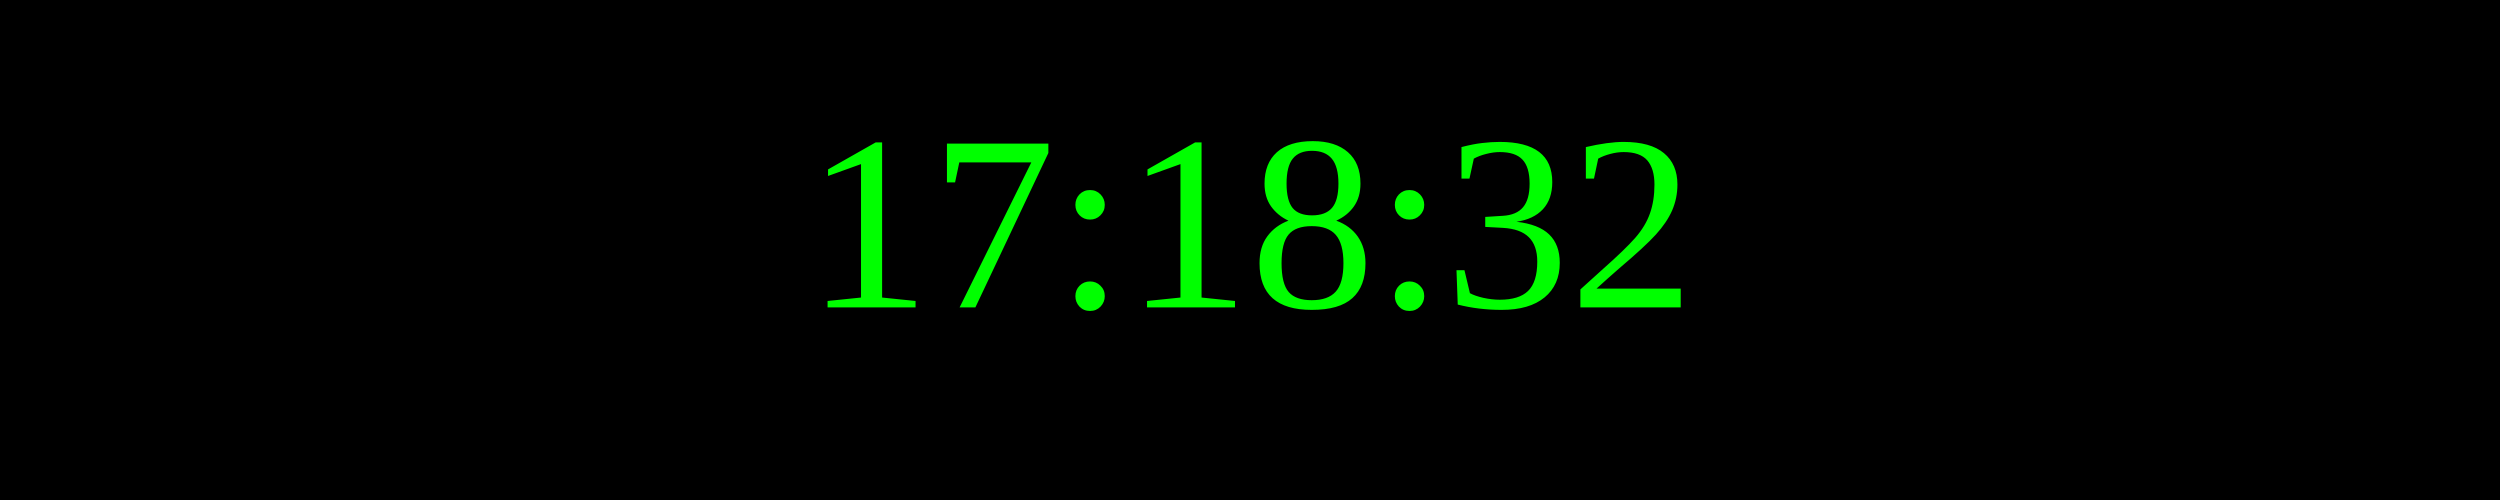
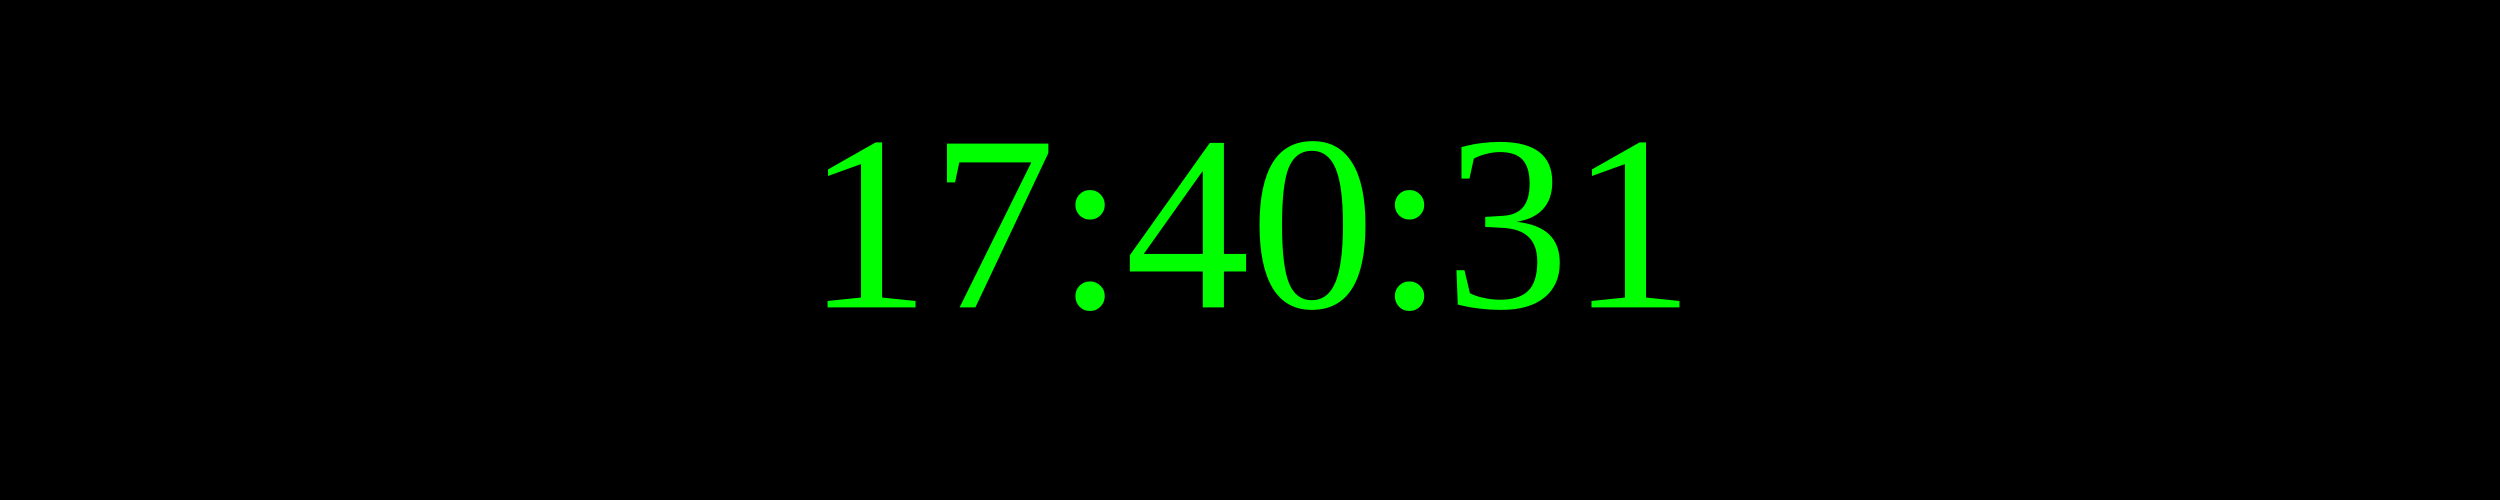
<svg xmlns="http://www.w3.org/2000/svg" width="250" height="50">
  <rect width="100%" height="100%" fill="black" />
  <text x="50%" y="50%" font-size="25" fill="lime" text-anchor="middle" dominant-baseline="middle">
- 17:18:32
+ 17:40:31
</text>
</svg>
